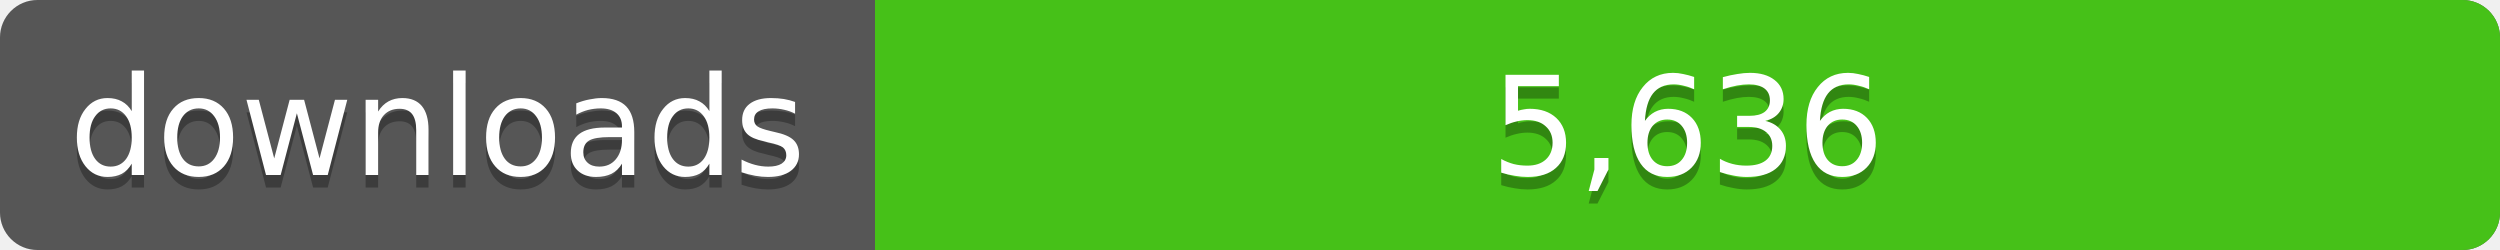
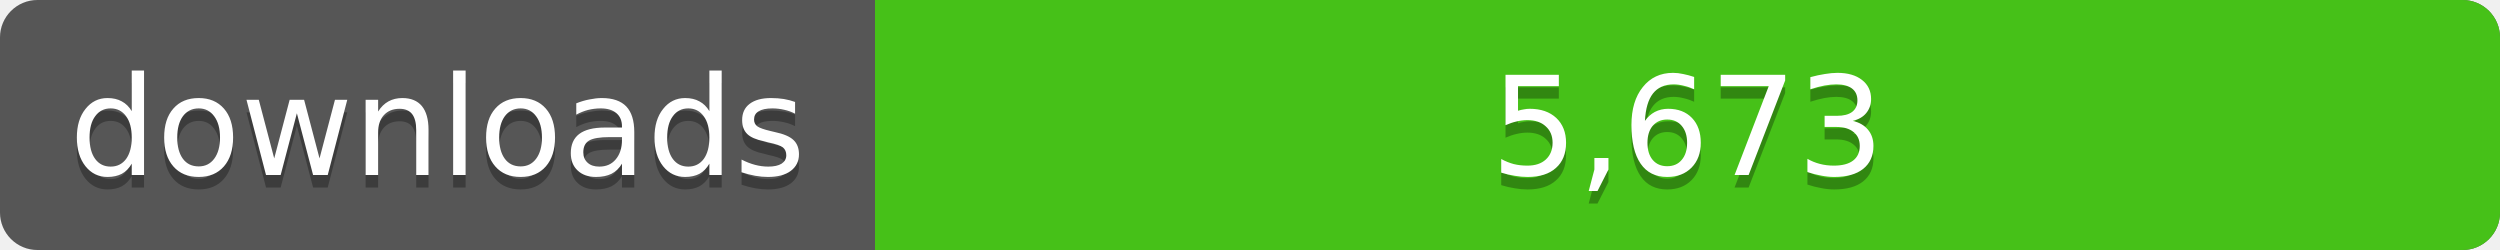
<svg xmlns="http://www.w3.org/2000/svg" width="200" height="20">
  <linearGradient id="a" x2="0" y2="100%%">
    <stop offset="0" stop-color="#bbb" stop-opacity=".1" />
    <stop offset="1" stop-opacity=".1" />
  </linearGradient>
  <rect rx="3" width="200" height="20" fill="#555" />
  <rect rx="3" x="70" width="130" height="20" fill="#4c1" />
  <path fill="#4c1" d="M70 0h4v20h-4z" />
  <rect rx="3" width="200" height="20" fill="url(#a)" />
  <g fill="#fff" text-anchor="middle" font-family="DejaVu Sans,Verdana,Geneva,sans-serif" font-size="11">
    <text x="35" y="15" fill="#010101" fill-opacity=".3">downloads</text>
    <text x="35" y="14">downloads</text>
-     <text x="135" y="15" fill="#010101" fill-opacity=".3">5,636</text>
-     <text x="135" y="14">5,636</text>
+     <text x="135" y="15" fill="#010101" fill-opacity=".3">5,673</text>
+     <text x="135" y="14">5,673</text>
  </g>
</svg>
